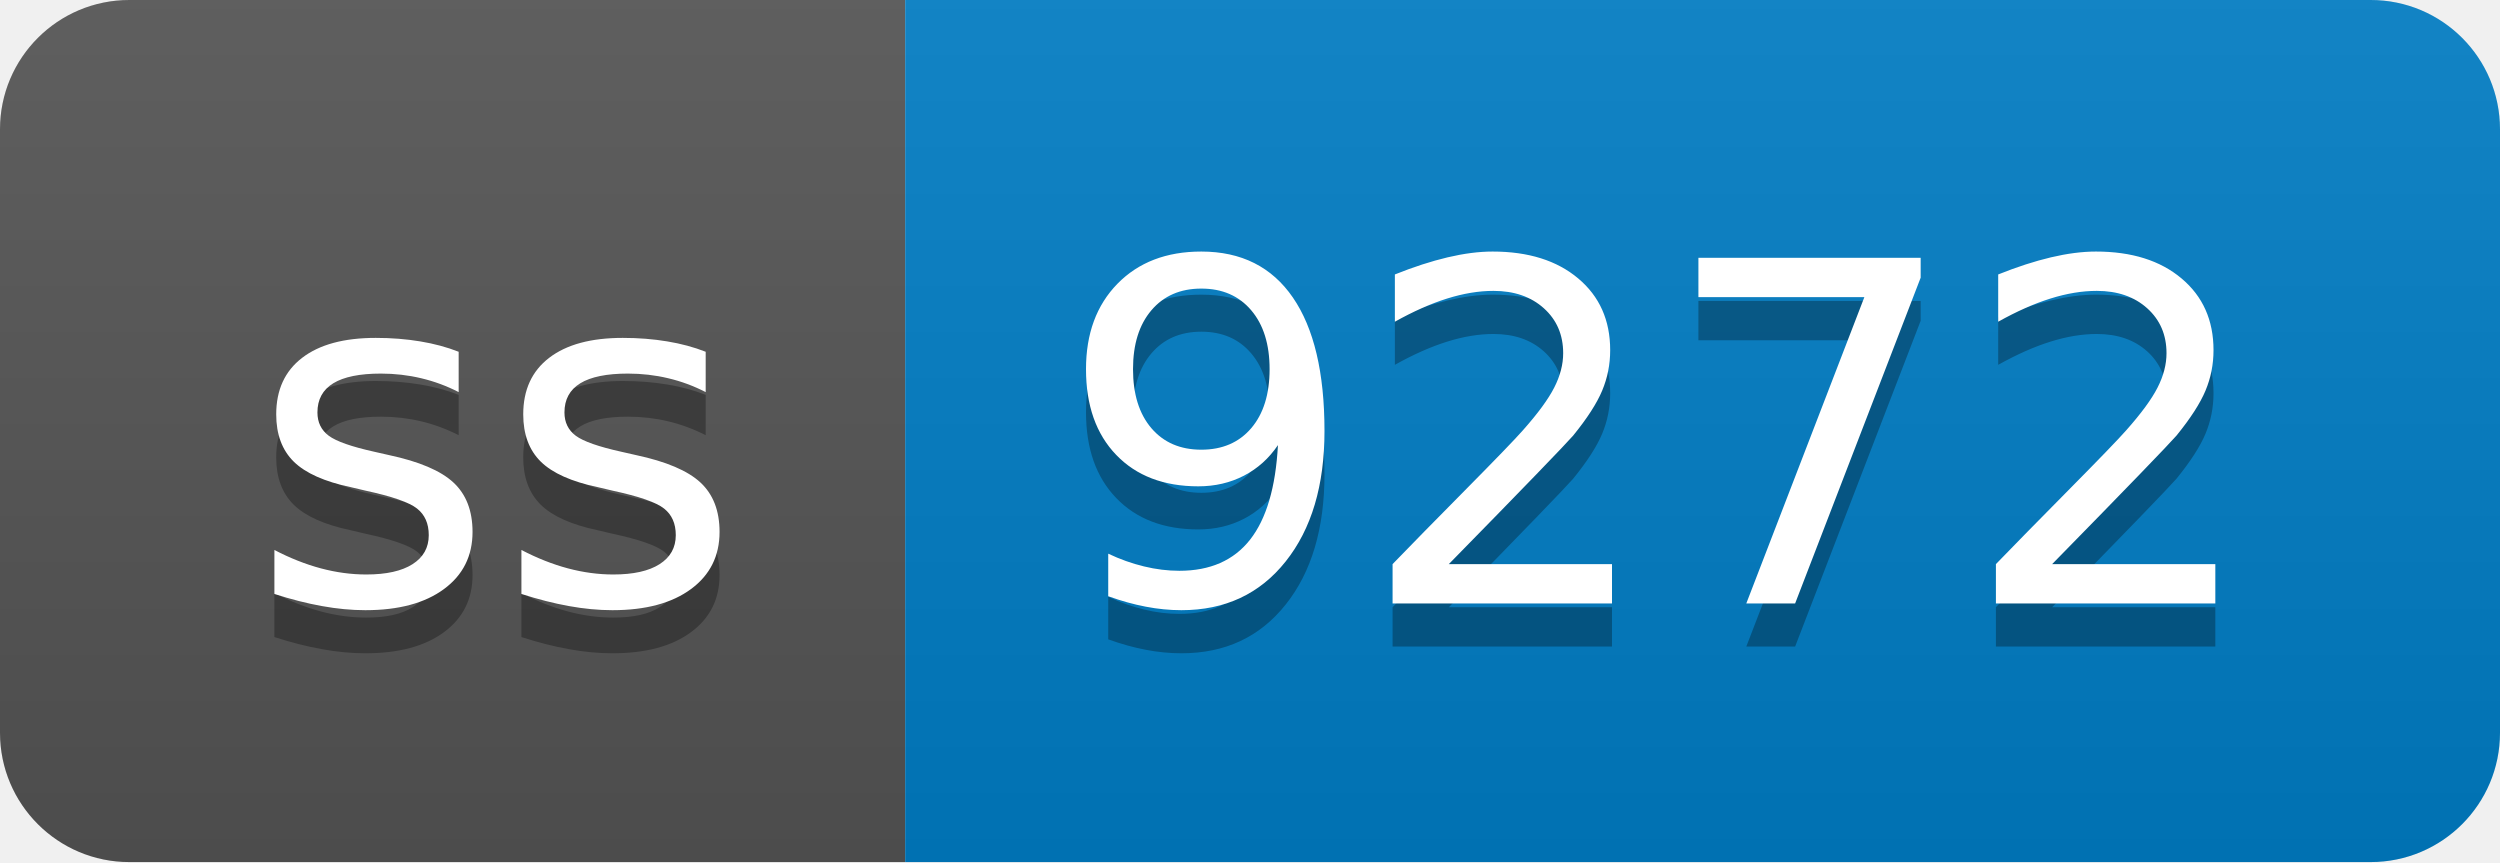
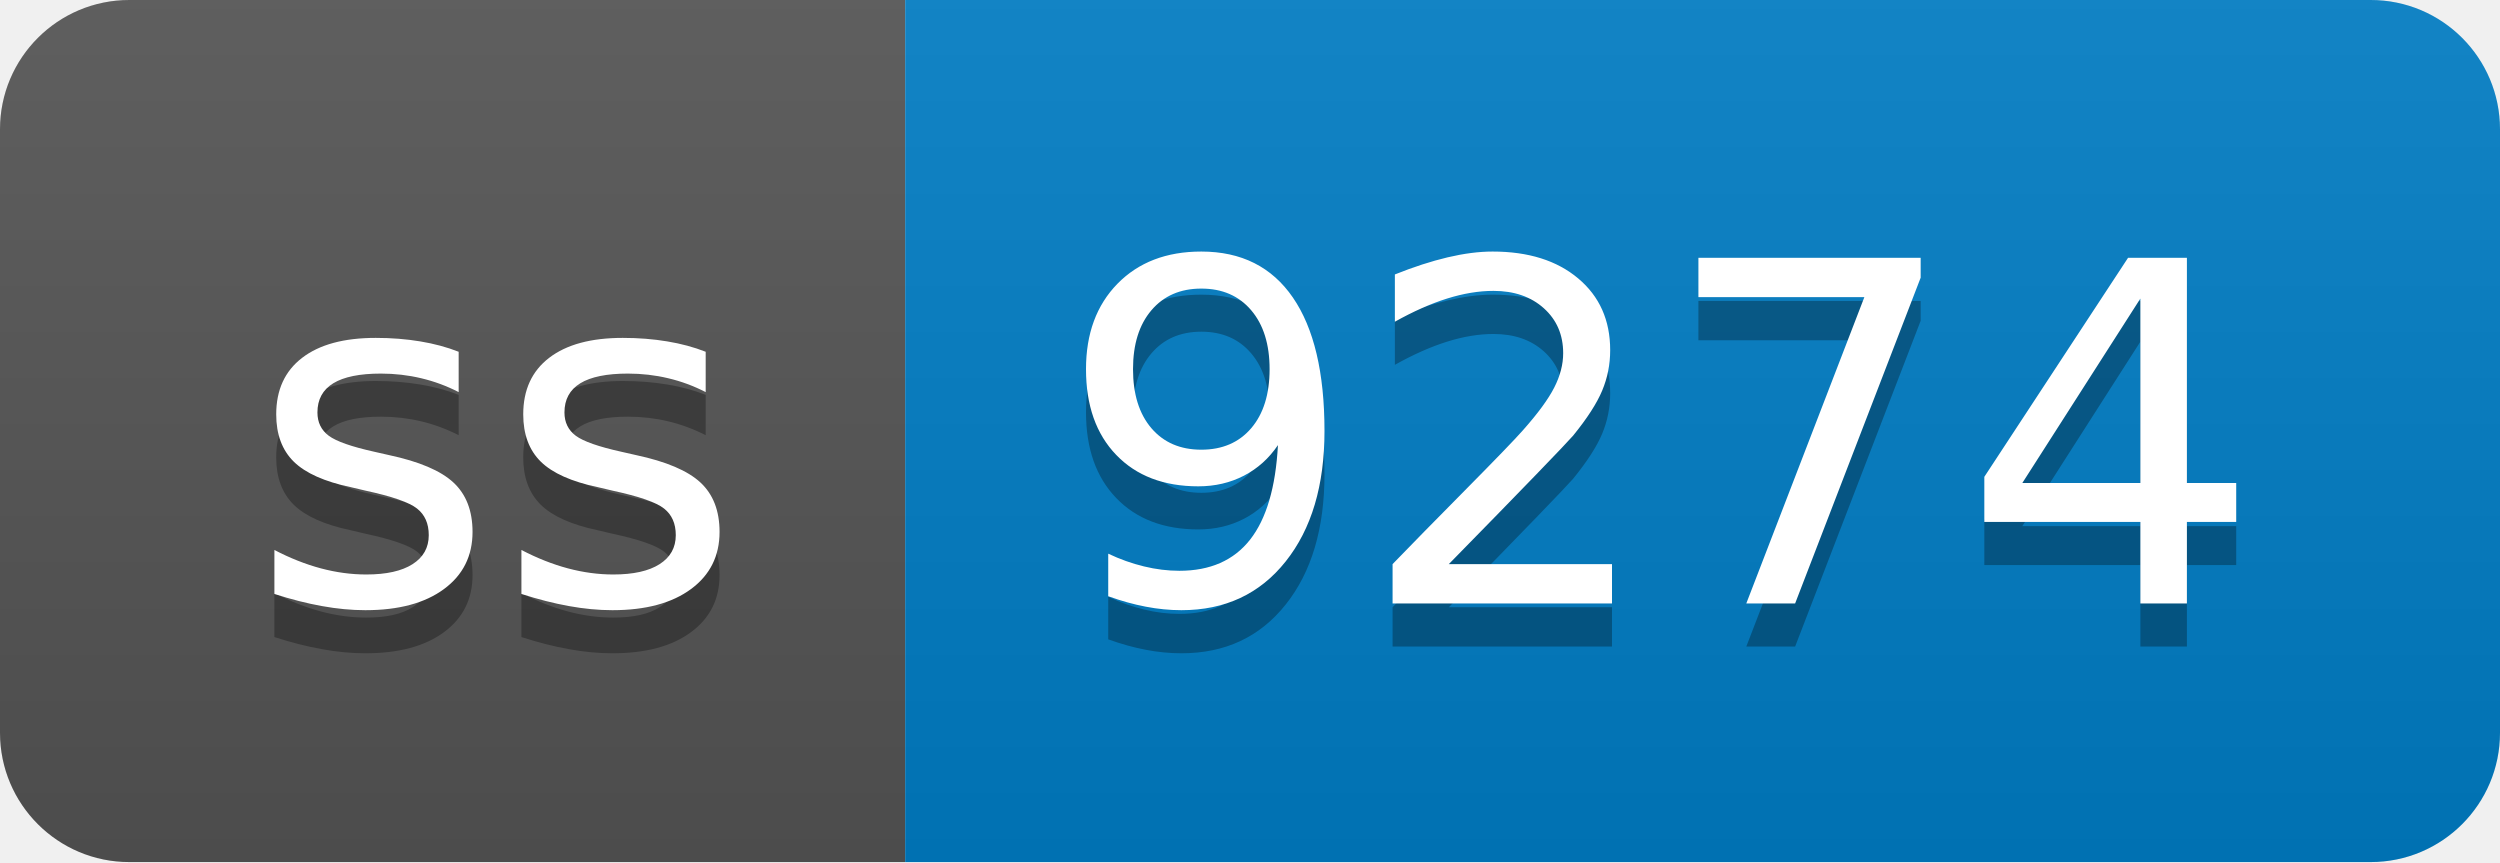
- <svg xmlns="http://www.w3.org/2000/svg" width="58" height="20" role="img" aria-label="ss: 9272">
+ <svg xmlns="http://www.w3.org/2000/svg" width="58" height="20" role="img" aria-label="ss: 9274">
  <linearGradient id="s" x2="0" y2="100%">
    <stop offset="0" stop-color="#bbb" stop-opacity=".1" />
    <stop offset="1" stop-opacity=".1" />
  </linearGradient>
  <clipPath id="r">
    <rect width="58" height="20" rx="3" fill="#fff" />
  </clipPath>
  <g clip-path="url(#r)">
    <rect width="21" height="20" fill="#555" />
    <rect x="21" width="37" height="20" fill="#007ec6" />
    <rect width="58" height="20" fill="url(#s)" />
  </g>
  <g fill="#fff" text-anchor="middle" font-family="Verdana,Geneva,DejaVu Sans,sans-serif" text-rendering="geometricPrecision" font-size="110">
    <text aria-hidden="true" x="115" y="150" fill="#010101" fill-opacity=".3" transform="scale(.1)" textLength="110">ss</text>
    <text x="115" y="140" transform="scale(.1)" fill="#fff" textLength="110">ss</text>
-     <text aria-hidden="true" x="385" y="150" fill="#010101" fill-opacity=".3" transform="scale(.1)" textLength="270">9272</text>
-     <text x="385" y="140" transform="scale(.1)" fill="#fff" textLength="270">9272</text>
+     <text aria-hidden="true" x="385" y="150" fill="#010101" fill-opacity=".3" transform="scale(.1)" textLength="270">9274</text>
+     <text x="385" y="140" transform="scale(.1)" fill="#fff" textLength="270">9274</text>
  </g>
</svg>
